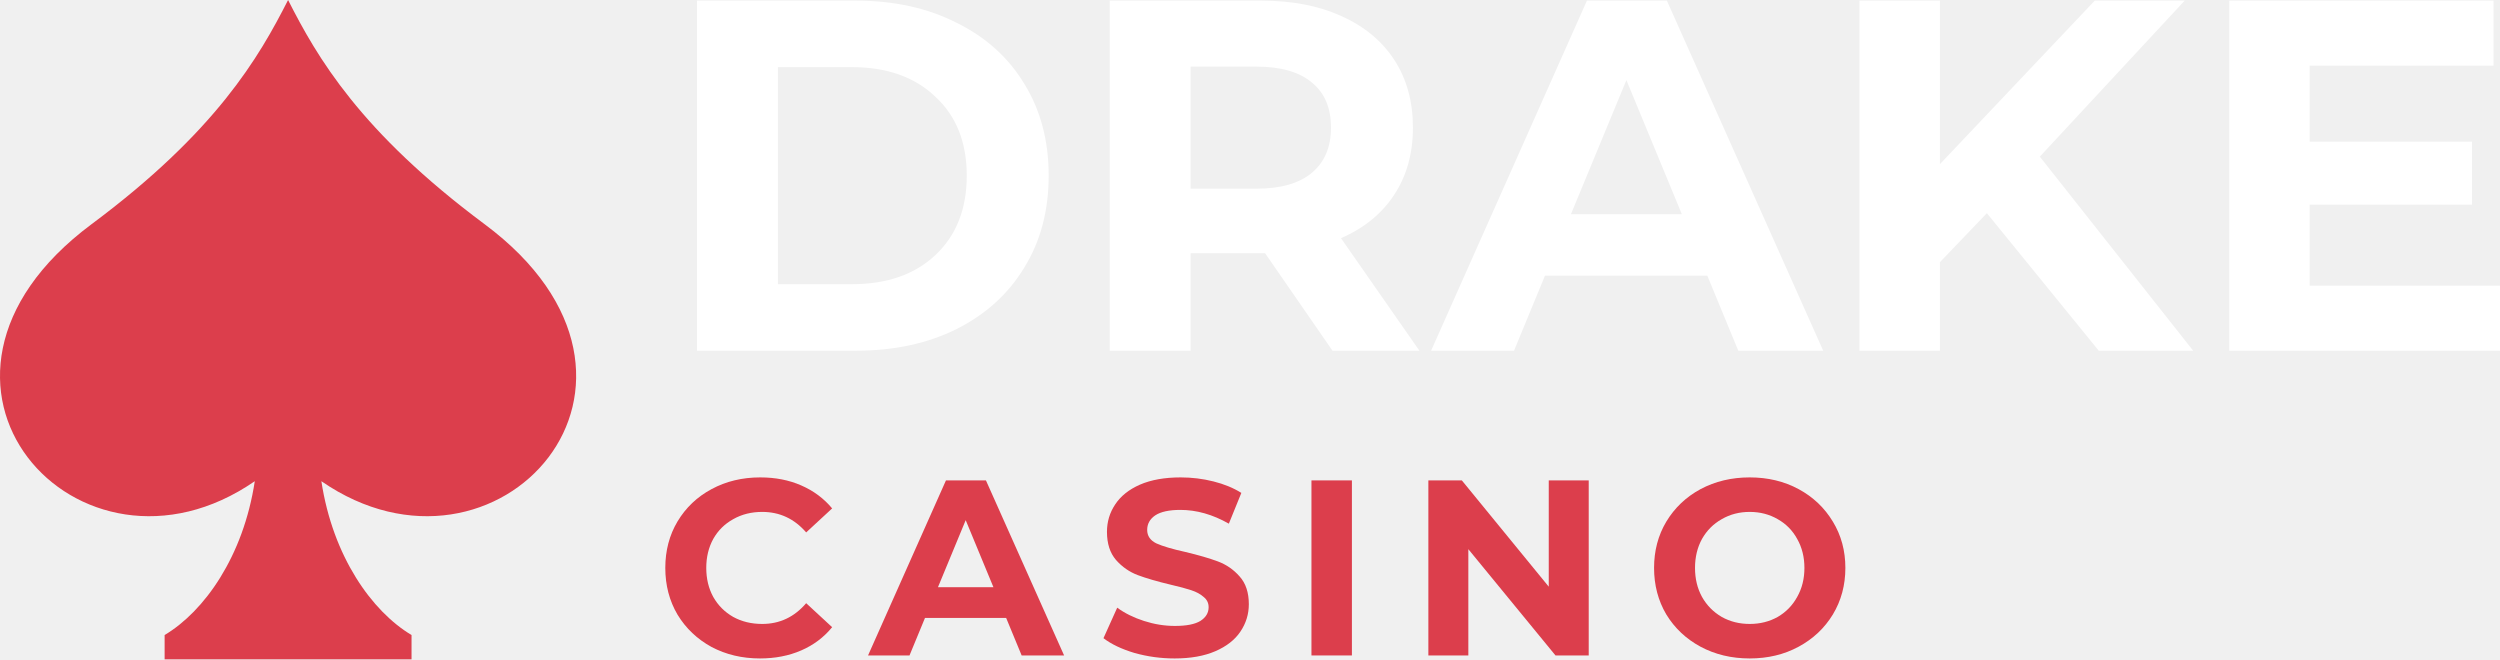
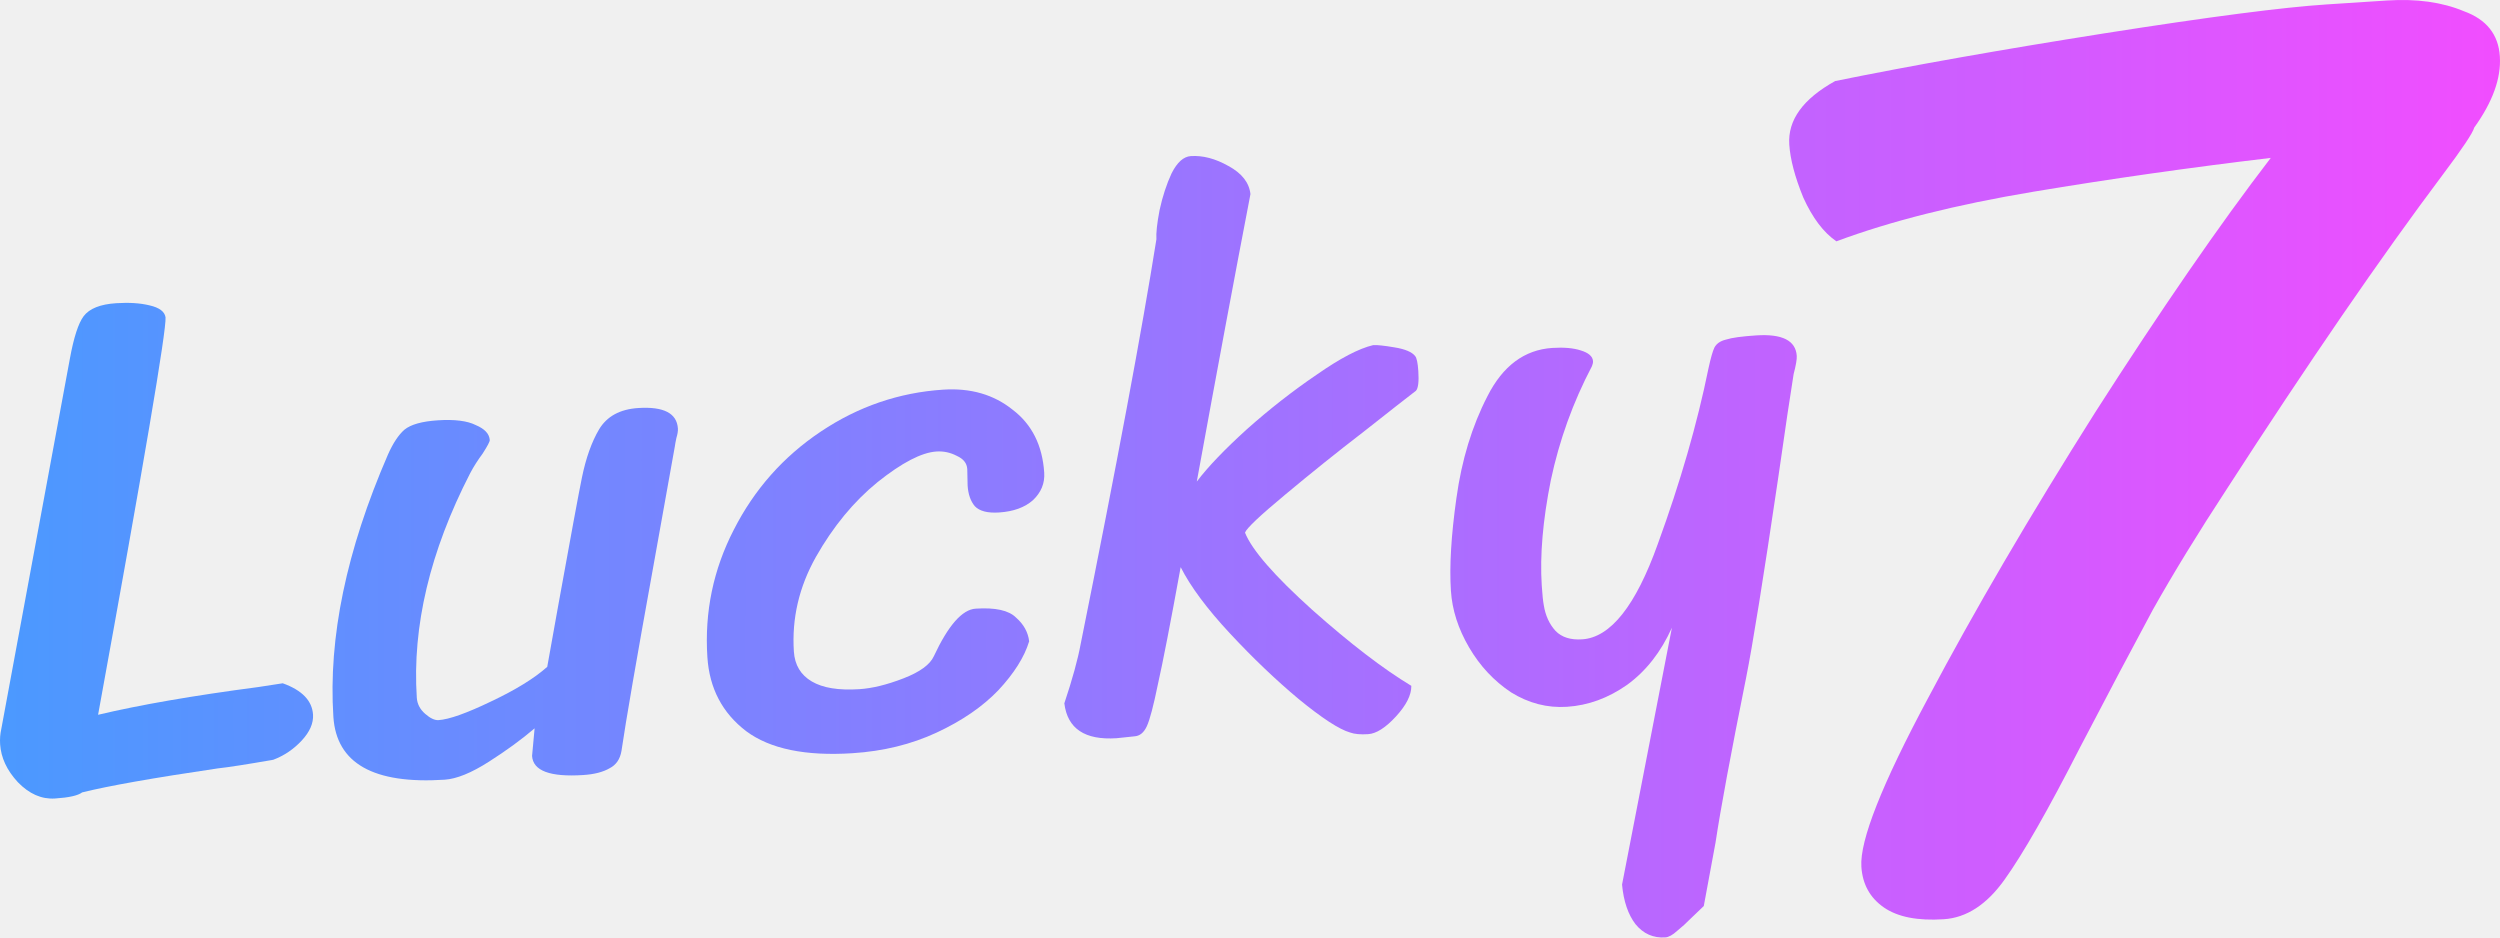
- <svg xmlns="http://www.w3.org/2000/svg" width="182" height="48" viewBox="0 0 182 48" fill="none">
-   <path d="M50.743 0.045H62.307C65.071 0.045 67.508 0.579 69.617 1.647C71.75 2.691 73.399 4.171 74.562 6.089C75.75 8.006 76.344 10.24 76.344 12.788C76.344 15.337 75.75 17.57 74.562 19.488C73.399 21.405 71.75 22.898 69.617 23.966C67.508 25.01 65.071 25.532 62.307 25.532H50.743V0.045ZM62.016 20.689C64.562 20.689 66.586 19.985 68.089 18.577C69.617 17.145 70.38 15.216 70.38 12.788C70.38 10.361 69.617 8.443 68.089 7.036C66.586 5.603 64.562 4.887 62.016 4.887H56.634V20.689H62.016Z" fill="white" />
-   <path d="M97.006 25.532L92.097 18.432H86.678V25.532H80.787V0.045H91.806C94.061 0.045 96.012 0.421 97.661 1.174C99.334 1.926 100.619 2.994 101.516 4.378C102.413 5.761 102.861 7.4 102.861 9.293C102.861 11.186 102.4 12.825 101.479 14.208C100.582 15.568 99.297 16.611 97.624 17.34L103.334 25.532H97.006ZM96.897 9.293C96.897 7.861 96.436 6.769 95.515 6.016C94.594 5.239 93.249 4.851 91.479 4.851H86.678V13.735H91.479C93.249 13.735 94.594 13.347 95.515 12.57C96.436 11.793 96.897 10.701 96.897 9.293Z" fill="white" />
-   <path d="M124.293 20.07H112.474L110.22 25.532H104.183L115.529 0.045H121.348L132.73 25.532H126.548L124.293 20.07ZM122.438 15.592L118.402 5.834L114.365 15.592H122.438Z" fill="white" />
-   <path d="M144.644 15.519L141.226 19.087V25.532H135.371V0.045H141.226V11.951L152.499 0.045H159.045L148.499 11.405L159.663 25.532H152.79L144.644 15.519Z" fill="white" />
-   <path d="M182 20.798V25.532H162.29V0.045H181.527V4.778H168.145V10.312H179.964V14.9H168.145V20.798H182Z" fill="white" />
-   <path d="M55.325 47.935C54.028 47.935 52.852 47.656 51.798 47.098C50.755 46.527 49.931 45.744 49.325 44.749C48.731 43.742 48.434 42.607 48.434 41.345C48.434 40.083 48.731 38.954 49.325 37.959C49.931 36.951 50.755 36.169 51.798 35.61C52.852 35.04 54.034 34.755 55.343 34.755C56.446 34.755 57.44 34.949 58.325 35.337C59.222 35.726 59.974 36.284 60.58 37.012L58.689 38.76C57.828 37.765 56.762 37.267 55.489 37.267C54.701 37.267 53.998 37.443 53.38 37.795C52.761 38.135 52.276 38.614 51.925 39.233C51.586 39.852 51.416 40.556 51.416 41.345C51.416 42.134 51.586 42.838 51.925 43.457C52.276 44.076 52.761 44.561 53.38 44.913C53.998 45.253 54.701 45.423 55.489 45.423C56.762 45.423 57.828 44.919 58.689 43.912L60.58 45.659C59.974 46.4 59.222 46.964 58.325 47.352C57.428 47.741 56.428 47.935 55.325 47.935Z" fill="#DC3E4C" />
-   <path d="M73.248 44.986H67.339L66.212 47.717H63.193L68.866 34.973H71.776L77.467 47.717H74.376L73.248 44.986ZM72.321 42.747L70.303 37.868L68.284 42.747H72.321Z" fill="#DC3E4C" />
-   <path d="M85.515 47.935C84.509 47.935 83.533 47.801 82.588 47.535C81.654 47.255 80.903 46.897 80.333 46.46L81.333 44.239C81.878 44.64 82.527 44.962 83.278 45.204C84.03 45.447 84.781 45.568 85.533 45.568C86.37 45.568 86.988 45.447 87.388 45.204C87.788 44.949 87.988 44.616 87.988 44.203C87.988 43.9 87.867 43.651 87.624 43.457C87.394 43.25 87.091 43.087 86.715 42.965C86.351 42.844 85.854 42.71 85.224 42.565C84.254 42.334 83.46 42.103 82.842 41.873C82.224 41.642 81.691 41.272 81.242 40.762C80.806 40.253 80.587 39.573 80.587 38.723C80.587 37.983 80.787 37.316 81.187 36.721C81.587 36.114 82.187 35.635 82.987 35.283C83.8 34.931 84.788 34.755 85.951 34.755C86.763 34.755 87.557 34.852 88.333 35.046C89.109 35.24 89.788 35.519 90.37 35.883L89.46 38.123C88.285 37.455 87.109 37.121 85.933 37.121C85.109 37.121 84.497 37.255 84.097 37.522C83.709 37.789 83.515 38.141 83.515 38.578C83.515 39.015 83.739 39.342 84.188 39.561C84.648 39.767 85.345 39.973 86.279 40.18C87.248 40.41 88.042 40.641 88.66 40.871C89.279 41.102 89.806 41.466 90.242 41.964C90.691 42.461 90.915 43.135 90.915 43.985C90.915 44.713 90.709 45.38 90.297 45.987C89.897 46.582 89.291 47.055 88.479 47.407C87.666 47.759 86.679 47.935 85.515 47.935Z" fill="#DC3E4C" />
-   <path d="M95.474 34.973H98.419V47.717H95.474V34.973Z" fill="#DC3E4C" />
-   <path d="M115.659 34.973V47.717H113.24L106.895 39.98V47.717H103.985V34.973H106.422L112.749 42.71V34.973H115.659Z" fill="#DC3E4C" />
-   <path d="M127.379 47.935C126.058 47.935 124.864 47.65 123.797 47.079C122.743 46.509 121.913 45.726 121.306 44.731C120.712 43.724 120.416 42.595 120.416 41.345C120.416 40.095 120.712 38.972 121.306 37.977C121.913 36.97 122.743 36.181 123.797 35.61C124.864 35.04 126.058 34.755 127.379 34.755C128.701 34.755 129.889 35.04 130.943 35.61C131.998 36.181 132.828 36.97 133.434 37.977C134.04 38.972 134.343 40.095 134.343 41.345C134.343 42.595 134.04 43.724 133.434 44.731C132.828 45.726 131.998 46.509 130.943 47.079C129.889 47.65 128.701 47.935 127.379 47.935ZM127.379 45.423C128.131 45.423 128.81 45.253 129.416 44.913C130.022 44.561 130.495 44.076 130.834 43.457C131.186 42.838 131.362 42.134 131.362 41.345C131.362 40.556 131.186 39.852 130.834 39.233C130.495 38.614 130.022 38.135 129.416 37.795C128.81 37.443 128.131 37.267 127.379 37.267C126.628 37.267 125.949 37.443 125.343 37.795C124.737 38.135 124.258 38.614 123.907 39.233C123.567 39.852 123.397 40.556 123.397 41.345C123.397 42.134 123.567 42.838 123.907 43.457C124.258 44.076 124.737 44.561 125.343 44.913C125.949 45.253 126.628 45.423 127.379 45.423Z" fill="#DC3E4C" />
-   <path d="M35.276 16.319C26.215 9.575 23.09 4.179 20.972 0C18.851 4.179 15.729 9.575 6.668 16.319C-8.783 27.817 5.761 43.863 18.548 35.032C17.715 40.513 14.872 44.508 11.984 46.23V48H29.96V46.23C27.072 44.508 24.229 40.513 23.396 35.032C36.184 43.863 50.727 27.817 35.276 16.319Z" fill="#DC3E4C" />
+ <svg xmlns="http://www.w3.org/2000/svg" width="128" height="48" viewBox="0 0 128 48" fill="none">
+   <path d="M14.477 34.984C15.464 35.339 15.98 35.873 16.027 36.585C16.055 37.027 15.862 37.471 15.447 37.917C15.031 38.364 14.546 38.691 13.991 38.9C12.648 39.135 11.694 39.283 11.13 39.345C7.851 39.829 5.543 40.238 4.206 40.571C3.994 40.733 3.532 40.837 2.818 40.883C2.129 40.928 1.494 40.649 0.911 40.045C0.352 39.44 0.051 38.794 0.006 38.106C-0.011 37.836 0.009 37.576 0.066 37.326L3.575 18.379C3.775 17.28 4.012 16.55 4.284 16.187C4.58 15.798 5.134 15.577 5.946 15.524C6.61 15.481 7.181 15.518 7.658 15.635C8.159 15.75 8.432 15.954 8.476 16.248C8.521 16.935 7.369 23.718 5.022 36.597C7.162 36.088 9.898 35.614 13.23 35.176L14.477 34.984Z" fill="url(#paint0_linear_1466_47175)" />
+   <path d="M31.82 38.445C31.749 38.869 31.546 39.165 31.211 39.335C30.878 39.529 30.428 39.645 29.862 39.682C28.165 39.792 27.291 39.466 27.242 38.705L27.372 37.291C26.717 37.851 25.939 38.42 25.037 38.996C24.136 39.573 23.378 39.881 22.763 39.921C19.122 40.157 17.224 39.084 17.069 36.702C16.805 32.65 17.736 28.175 19.862 23.277C20.121 22.693 20.402 22.268 20.706 22.001C21.034 21.733 21.604 21.573 22.416 21.52C23.277 21.464 23.925 21.546 24.359 21.764C24.816 21.956 25.055 22.212 25.076 22.531C25.081 22.605 24.96 22.835 24.713 23.221C24.463 23.558 24.25 23.892 24.075 24.224C22.013 28.23 21.102 32.063 21.34 35.722C21.361 36.041 21.503 36.316 21.765 36.545C22.027 36.775 22.256 36.883 22.453 36.87C22.994 36.835 23.888 36.518 25.133 35.919C26.403 35.319 27.365 34.726 28.019 34.141L28.562 31.109C29.216 27.491 29.627 25.269 29.796 24.444C30.002 23.444 30.295 22.624 30.673 21.983C31.074 21.316 31.742 20.951 32.677 20.891C33.981 20.806 34.658 21.157 34.709 21.942C34.717 22.065 34.691 22.227 34.63 22.429C34.592 22.604 34.565 22.753 34.548 22.878L33.461 28.942C32.589 33.758 32.042 36.926 31.82 38.445Z" fill="url(#paint1_linear_1466_47175)" />
+   <path d="M52.693 32.835C52.449 33.64 51.922 34.475 51.114 35.342C50.304 36.184 49.252 36.906 47.957 37.508C46.663 38.11 45.228 38.462 43.654 38.564C41.243 38.721 39.427 38.345 38.207 37.438C36.985 36.506 36.322 35.242 36.218 33.646C36.068 31.337 36.519 29.162 37.572 27.121C38.623 25.055 40.107 23.38 42.025 22.096C43.942 20.813 46.032 20.097 48.295 19.95C49.698 19.859 50.881 20.202 51.846 20.977C52.833 21.727 53.373 22.802 53.464 24.202C53.499 24.742 53.307 25.211 52.889 25.608C52.468 25.981 51.889 26.191 51.151 26.239C50.561 26.277 50.146 26.168 49.907 25.913C49.693 25.655 49.571 25.306 49.542 24.863L49.524 24.014C49.505 23.719 49.33 23.496 48.998 23.345C48.666 23.169 48.315 23.093 47.946 23.117C47.183 23.167 46.18 23.689 44.935 24.682C43.715 25.674 42.662 26.951 41.776 28.512C40.912 30.048 40.536 31.663 40.646 33.358C40.691 34.046 40.996 34.556 41.561 34.889C42.127 35.223 42.938 35.355 43.996 35.286C44.66 35.243 45.414 35.059 46.257 34.732C47.101 34.406 47.619 34.027 47.814 33.596C48.551 32.019 49.264 31.208 49.953 31.163C50.961 31.097 51.651 31.25 52.021 31.62C52.414 31.965 52.638 32.37 52.693 32.835Z" fill="url(#paint2_linear_1466_47175)" />
+   <path d="M72.498 20.006C72.075 20.329 71.181 21.029 69.819 22.104C68.454 23.154 67.116 24.228 65.804 25.324C64.515 26.394 63.828 27.043 63.744 27.271C64.099 28.16 65.247 29.479 67.189 31.227C69.13 32.951 70.82 34.247 72.26 35.115C72.266 35.583 72.003 36.106 71.473 36.683C70.942 37.26 70.468 37.562 70.049 37.589C69.656 37.615 69.345 37.586 69.117 37.502C68.563 37.341 67.686 36.769 66.486 35.786C65.31 34.802 64.138 33.682 62.969 32.426C61.8 31.17 60.96 30.041 60.45 29.038C59.923 31.933 59.534 33.932 59.285 35.033C59.06 36.133 58.872 36.848 58.72 37.178C58.569 37.509 58.358 37.683 58.087 37.7L57.167 37.797C55.544 37.903 54.653 37.307 54.494 36.01C54.907 34.775 55.187 33.758 55.333 32.959C57.181 23.788 58.472 16.885 59.208 12.25C59.187 11.93 59.241 11.434 59.37 10.759C59.522 10.059 59.728 9.429 59.988 8.869C60.273 8.308 60.6 8.016 60.969 7.992C61.584 7.952 62.225 8.12 62.891 8.496C63.583 8.87 63.96 9.351 64.023 9.939C63.229 14.06 62.314 18.966 61.276 24.656C61.845 23.904 62.701 23.01 63.844 21.974C65.011 20.936 66.199 20.008 67.405 19.19C68.61 18.347 69.578 17.84 70.308 17.67C70.504 17.657 70.865 17.695 71.39 17.784C71.939 17.872 72.295 18.022 72.457 18.233C72.537 18.326 72.591 18.582 72.618 18.999C72.653 19.54 72.613 19.875 72.498 20.006Z" fill="url(#paint3_linear_1466_47175)" />
+   <path d="M86.571 47.023C86.339 47.26 86.106 47.472 85.871 47.66C85.638 47.873 85.435 47.984 85.263 47.995C84.648 48.035 84.139 47.809 83.737 47.318C83.359 46.824 83.129 46.149 83.049 45.291L85.601 32.14C85.04 33.385 84.276 34.359 83.309 35.063C82.34 35.743 81.315 36.118 80.232 36.188C79.224 36.254 78.269 36.007 77.368 35.449C76.49 34.865 75.773 34.098 75.217 33.147C74.661 32.197 74.35 31.231 74.287 30.248C74.205 28.996 74.299 27.411 74.57 25.495C74.838 23.553 75.368 21.817 76.157 20.286C76.945 18.731 78.052 17.907 79.479 17.814C80.07 17.776 80.554 17.818 80.933 17.941C81.336 18.063 81.546 18.247 81.562 18.492C81.567 18.566 81.547 18.654 81.505 18.755C80.538 20.594 79.837 22.538 79.402 24.589C78.992 26.638 78.838 28.436 78.938 29.983C78.969 30.45 79.003 30.78 79.04 30.975C79.124 31.512 79.326 31.956 79.646 32.305C79.963 32.63 80.417 32.773 81.008 32.734C82.459 32.64 83.749 31.015 84.877 27.859C86.03 24.701 86.897 21.697 87.477 18.848C87.591 18.323 87.692 17.971 87.779 17.793C87.889 17.588 88.09 17.452 88.382 17.384C88.672 17.291 89.187 17.22 89.925 17.172C91.253 17.086 91.943 17.436 91.994 18.222C92.005 18.394 91.951 18.706 91.833 19.157C91.674 20.129 91.408 21.922 91.034 24.536C90.28 29.641 89.735 33.031 89.4 34.705C88.616 38.603 88.095 41.412 87.837 43.13L87.234 46.388L86.571 47.023Z" fill="url(#paint4_linear_1466_47175)" />
+   <path d="M116.263 8.085C112.116 8.579 108.063 9.156 104.106 9.817C100.149 10.478 96.788 11.324 94.024 12.356C93.365 11.905 92.8 11.157 92.327 10.111C91.899 9.062 91.66 8.157 91.611 7.398C91.529 6.147 92.313 5.064 93.961 4.149C97.865 3.357 102.463 2.542 107.757 1.705C113.096 0.865 116.884 0.372 119.122 0.227L122.21 0.026C123.732 -0.073 125.048 0.111 126.157 0.577C127.308 0.996 127.919 1.764 127.992 2.881C128.065 3.998 127.627 5.216 126.68 6.533C126.608 6.807 126.075 7.605 125.083 8.926C121.898 13.171 118.204 18.548 113.999 25.058C112.527 27.308 111.268 29.364 110.221 31.227C109.218 33.087 107.978 35.433 106.499 38.266C104.865 41.468 103.574 43.728 102.627 45.046C101.72 46.316 100.686 46.989 99.522 47.065C98.179 47.152 97.155 46.95 96.448 46.457C95.742 45.965 95.36 45.271 95.302 44.378C95.214 43.037 96.353 40.159 98.717 35.743C101.078 31.282 103.929 26.408 107.27 21.12C110.656 15.83 113.653 11.485 116.263 8.085Z" fill="url(#paint5_linear_1466_47175)" />
+   <defs>
+     <linearGradient id="paint0_linear_1466_47175" x1="2.16519e-06" y1="24" x2="128" y2="24" gradientUnits="userSpaceOnUse">
+       <stop stop-color="#4B99FF" />
+       <stop offset="1" stop-color="#F14DFF" />
+     </linearGradient>
+     <linearGradient id="paint1_linear_1466_47175" x1="2.16519e-06" y1="24" x2="128" y2="24" gradientUnits="userSpaceOnUse">
+       <stop stop-color="#4B99FF" />
+       <stop offset="1" stop-color="#F14DFF" />
+     </linearGradient>
+     <linearGradient id="paint2_linear_1466_47175" x1="2.16519e-06" y1="24" x2="128" y2="24" gradientUnits="userSpaceOnUse">
+       <stop stop-color="#4B99FF" />
+       <stop offset="1" stop-color="#F14DFF" />
+     </linearGradient>
+     <linearGradient id="paint3_linear_1466_47175" x1="2.16519e-06" y1="24" x2="128" y2="24" gradientUnits="userSpaceOnUse">
+       <stop stop-color="#4B99FF" />
+       <stop offset="1" stop-color="#F14DFF" />
+     </linearGradient>
+     <linearGradient id="paint4_linear_1466_47175" x1="2.16519e-06" y1="24" x2="128" y2="24" gradientUnits="userSpaceOnUse">
+       <stop stop-color="#4B99FF" />
+       <stop offset="1" stop-color="#F14DFF" />
+     </linearGradient>
+     <linearGradient id="paint5_linear_1466_47175" x1="2.16519e-06" y1="24" x2="128" y2="24" gradientUnits="userSpaceOnUse">
+       <stop stop-color="#4B99FF" />
+       <stop offset="1" stop-color="#F14DFF" />
+     </linearGradient>
+   </defs>
</svg>
